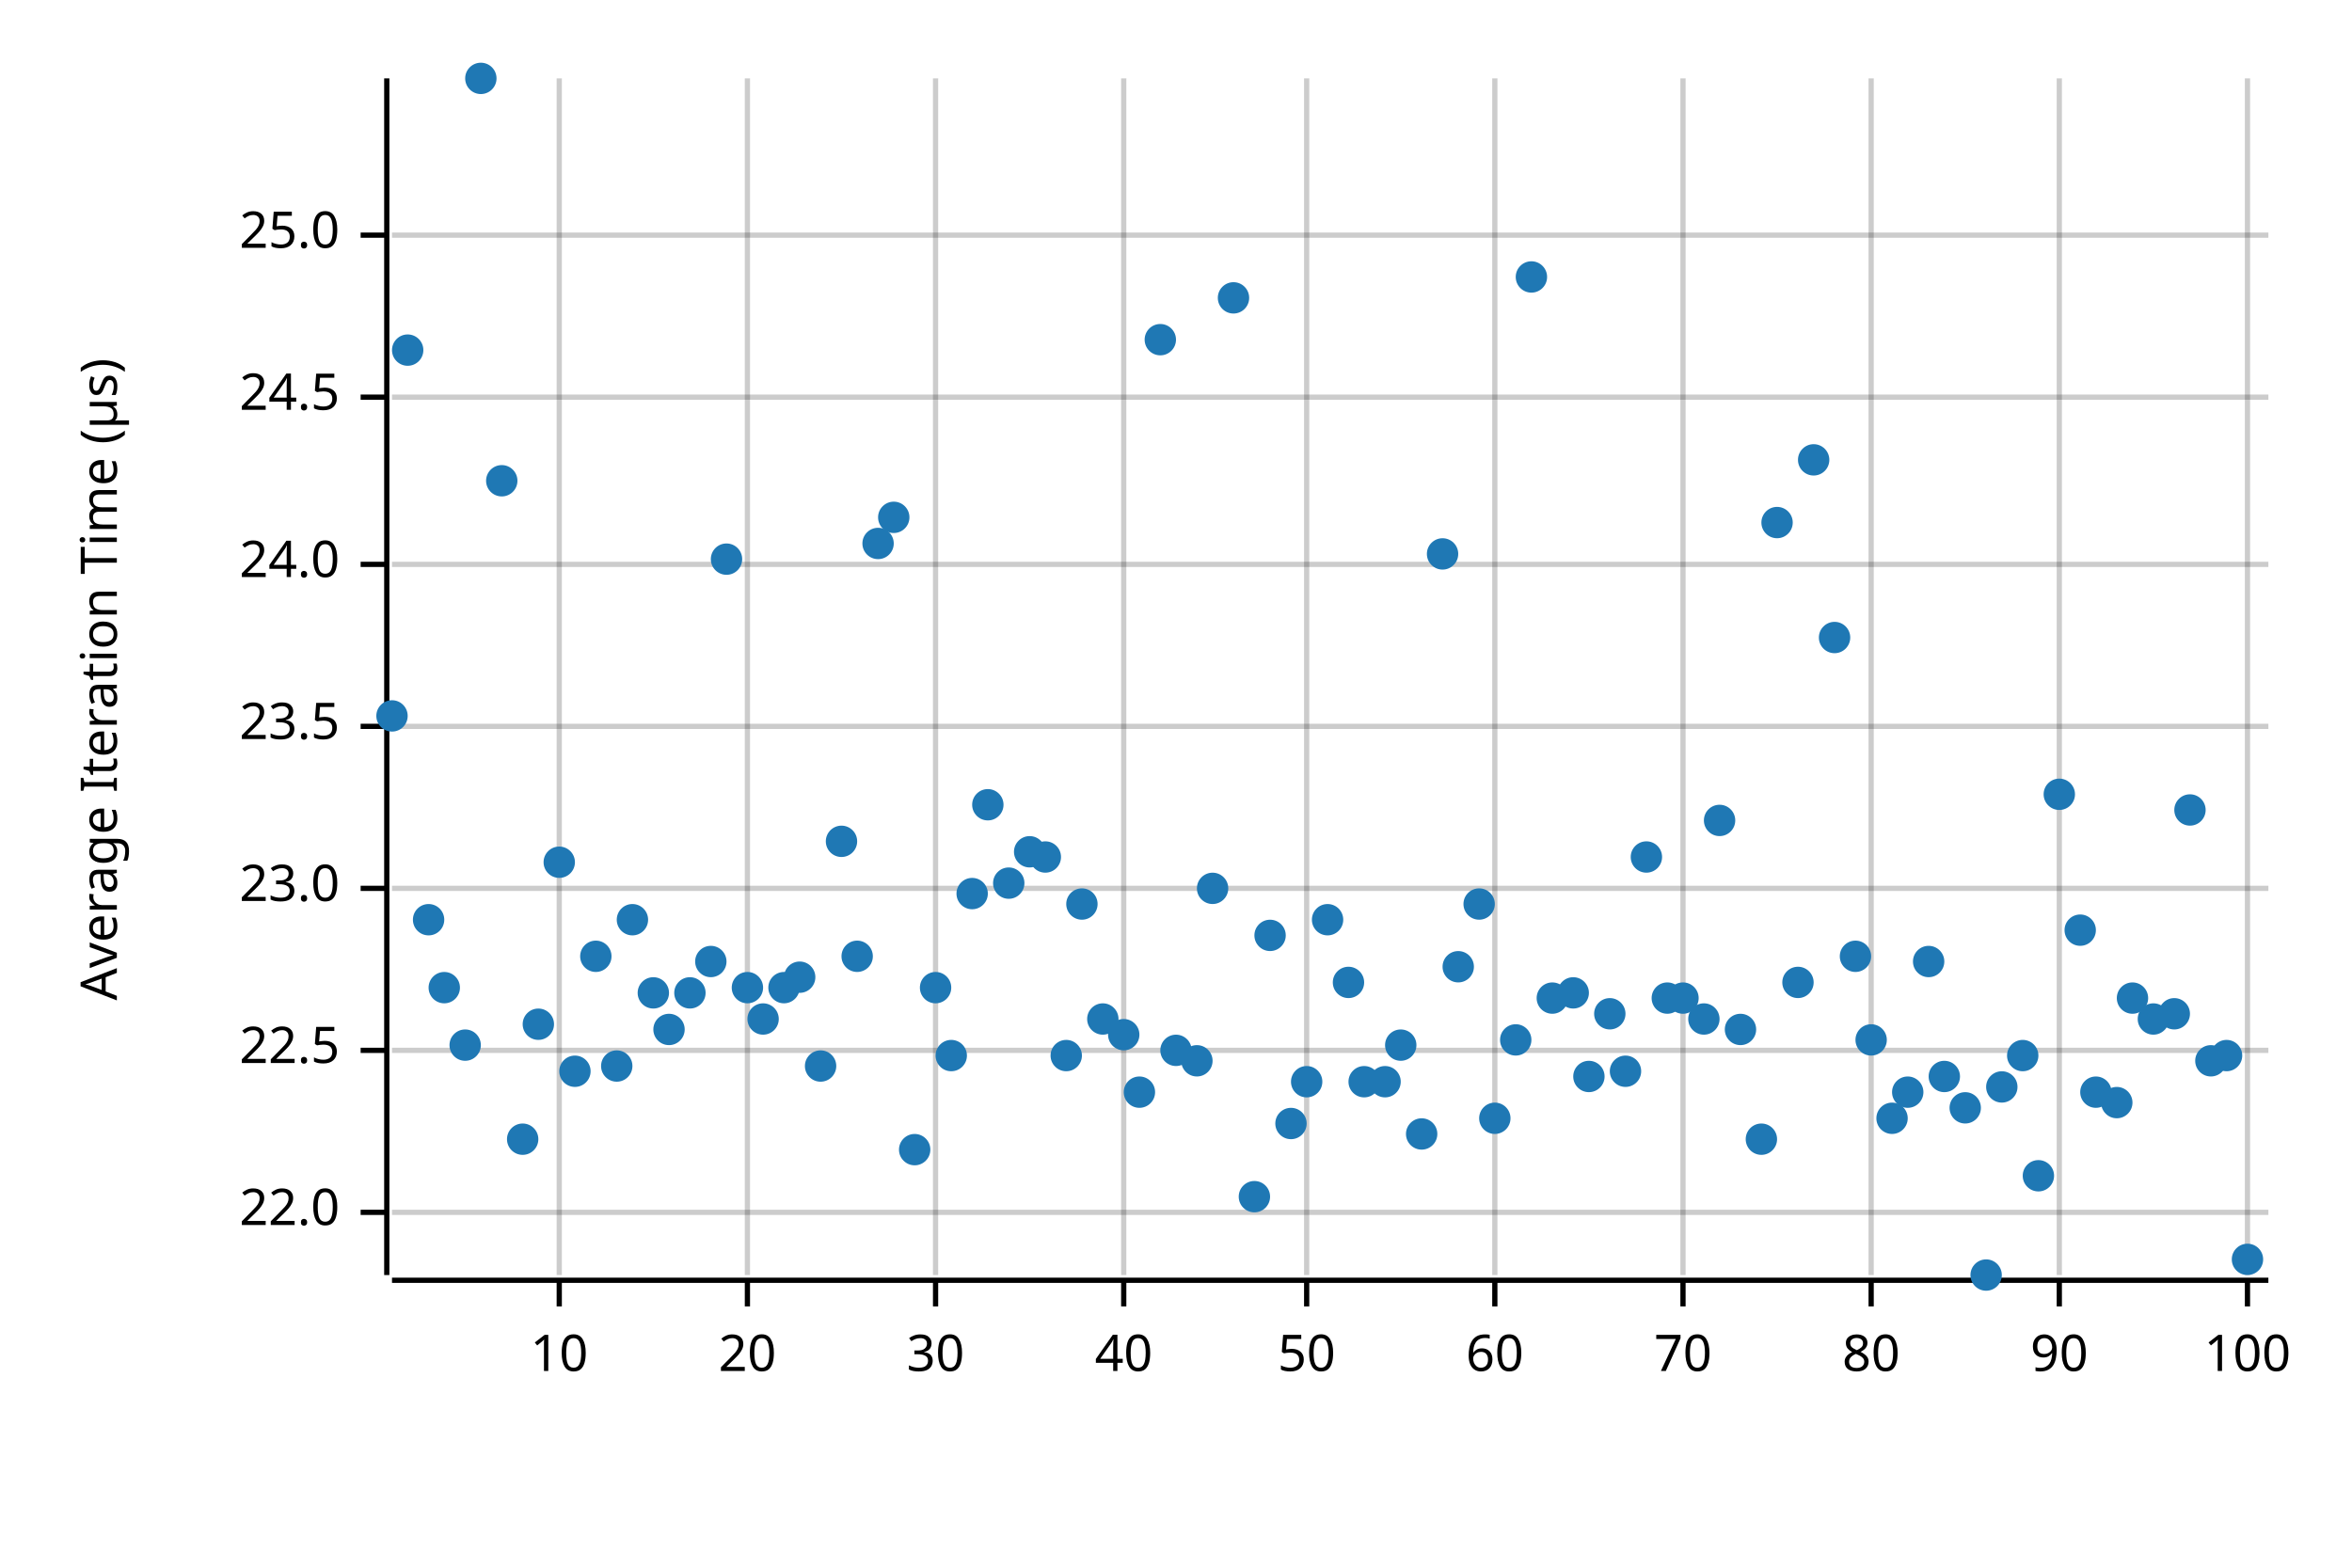
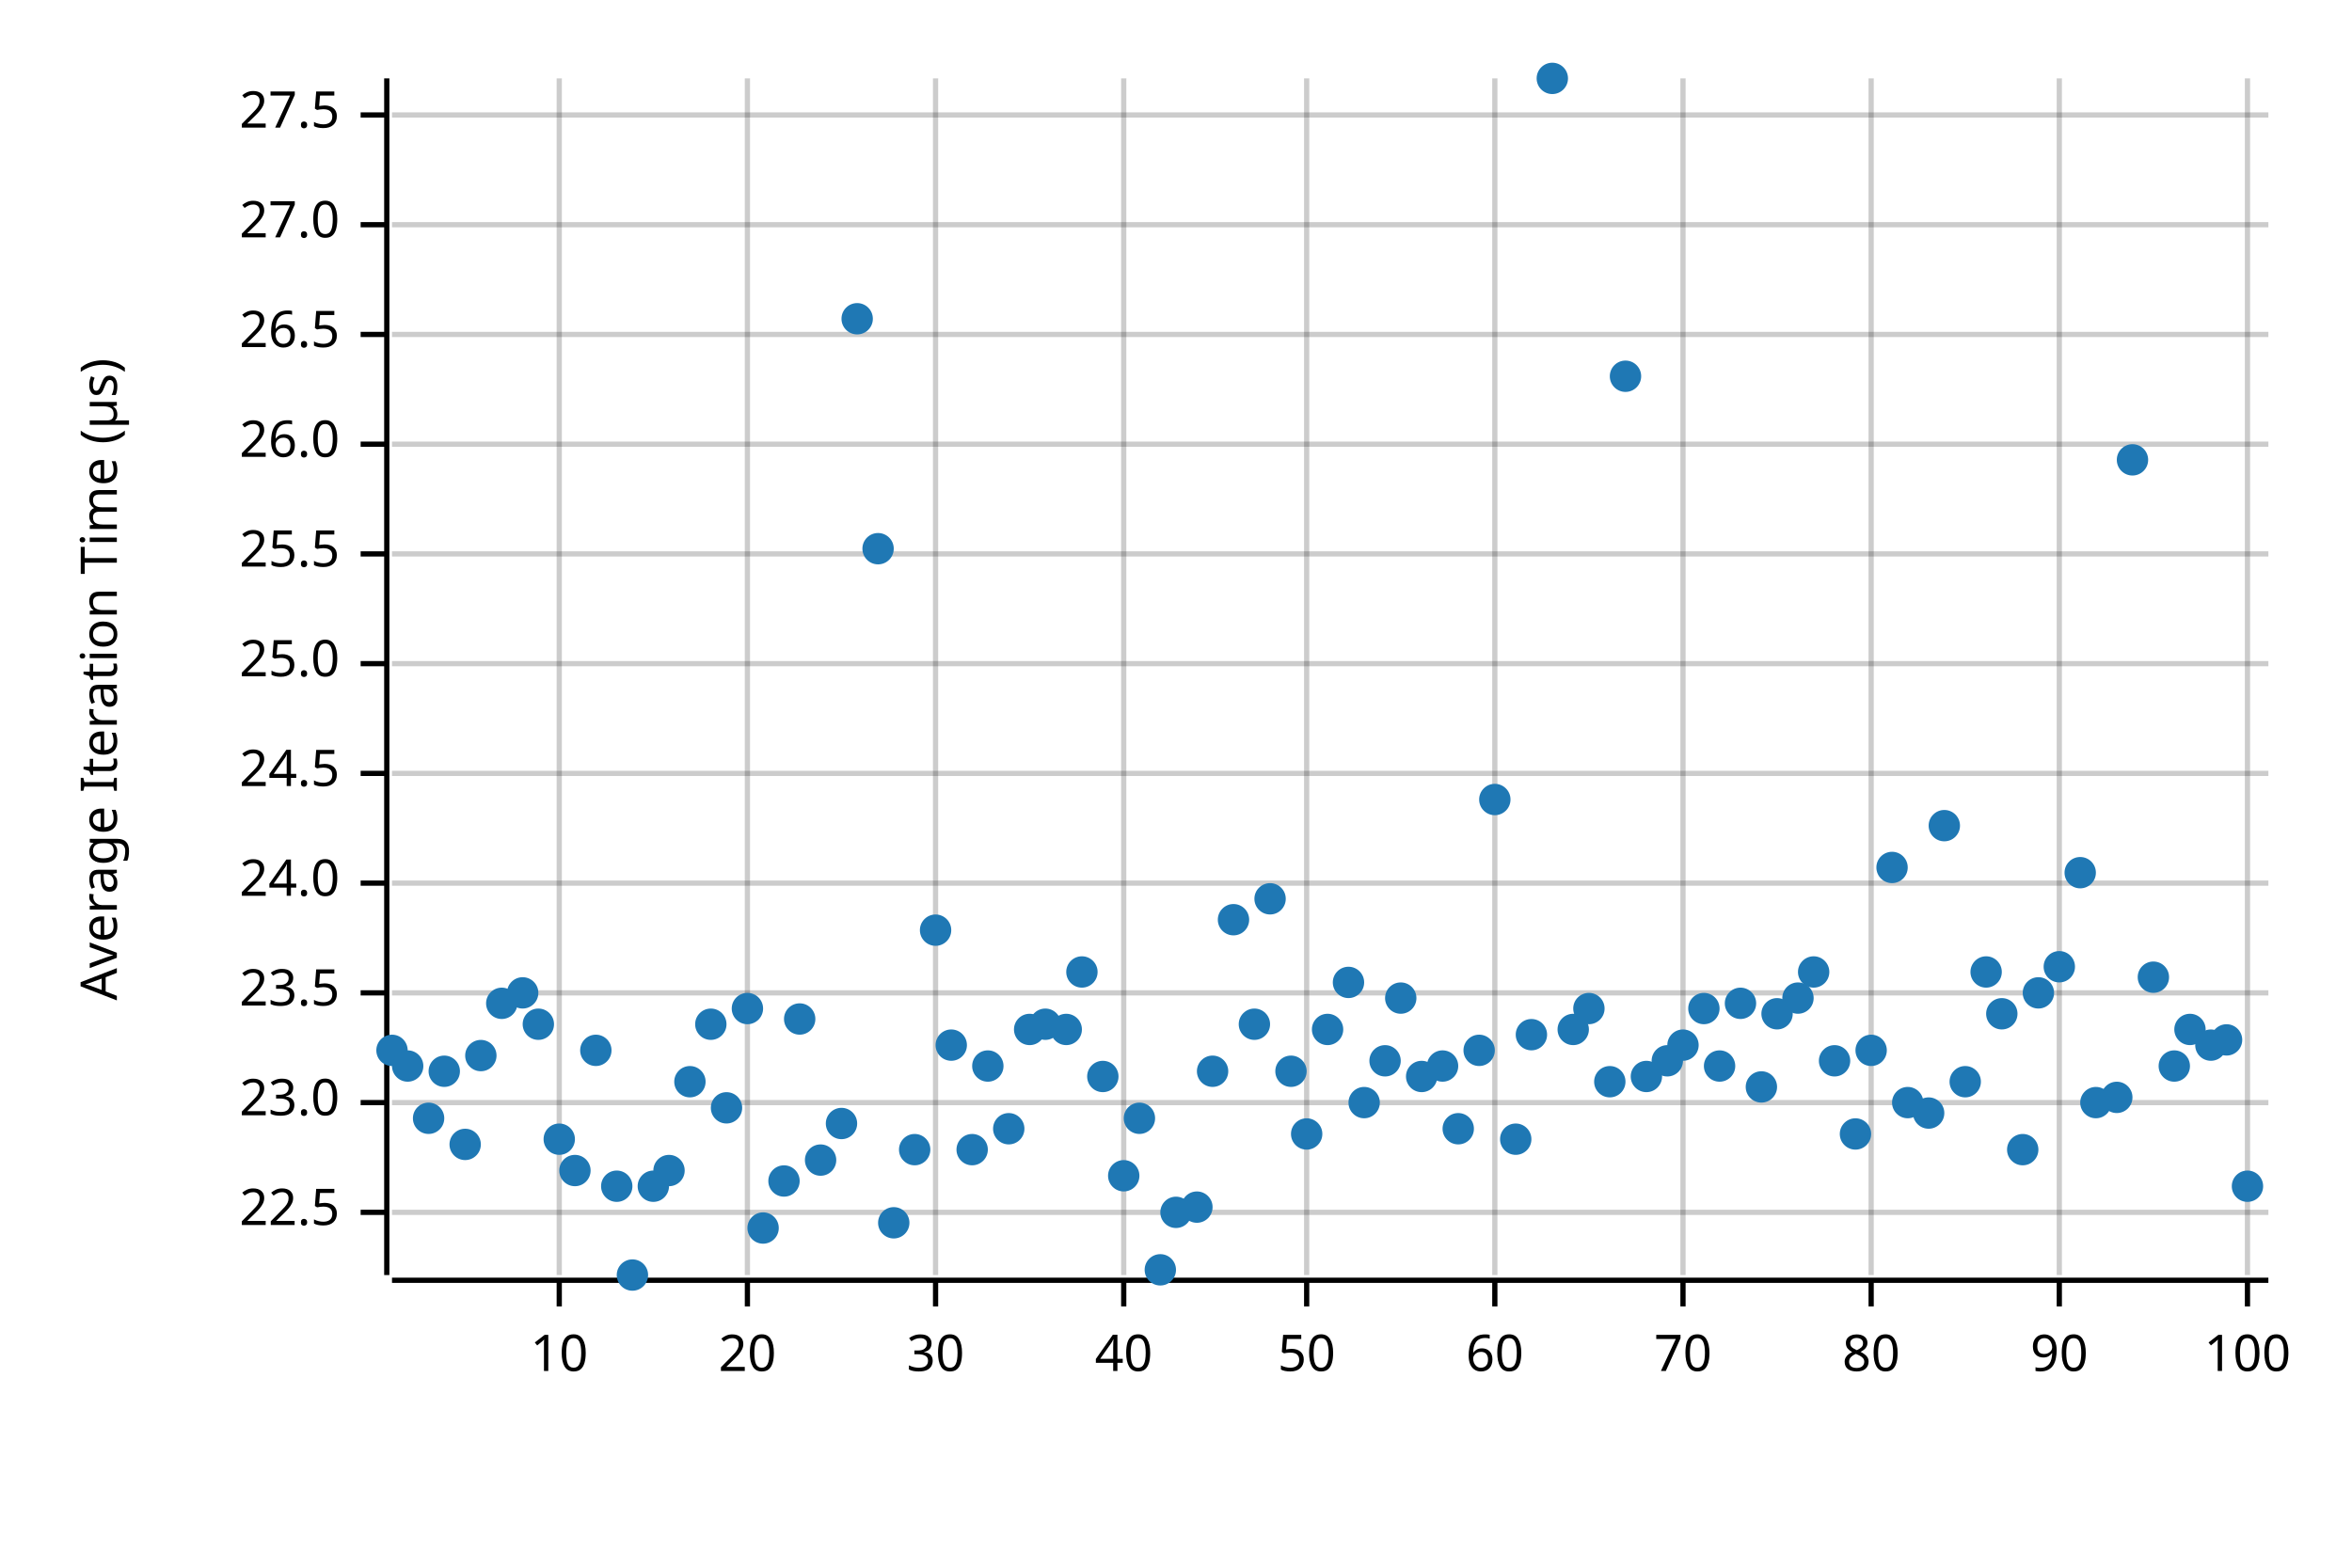
<svg xmlns="http://www.w3.org/2000/svg" width="450" height="300" viewBox="0 0 450 300">
  <text x="15" y="130" dy="0.76em" text-anchor="middle" font-family="sans-serif" font-size="9.677" opacity="1" fill="#000000" transform="rotate(270, 15, 130)">
Average Iteration Time (µs)
</text>
  <line opacity="0.2" stroke="#000000" stroke-width="1" x1="107" y1="244" x2="107" y2="15" />
  <line opacity="0.2" stroke="#000000" stroke-width="1" x1="143" y1="244" x2="143" y2="15" />
  <line opacity="0.2" stroke="#000000" stroke-width="1" x1="179" y1="244" x2="179" y2="15" />
  <line opacity="0.2" stroke="#000000" stroke-width="1" x1="215" y1="244" x2="215" y2="15" />
  <line opacity="0.2" stroke="#000000" stroke-width="1" x1="250" y1="244" x2="250" y2="15" />
  <line opacity="0.2" stroke="#000000" stroke-width="1" x1="286" y1="244" x2="286" y2="15" />
  <line opacity="0.2" stroke="#000000" stroke-width="1" x1="322" y1="244" x2="322" y2="15" />
  <line opacity="0.2" stroke="#000000" stroke-width="1" x1="358" y1="244" x2="358" y2="15" />
  <line opacity="0.2" stroke="#000000" stroke-width="1" x1="394" y1="244" x2="394" y2="15" />
  <line opacity="0.2" stroke="#000000" stroke-width="1" x1="430" y1="244" x2="430" y2="15" />
  <line opacity="0.2" stroke="#000000" stroke-width="1" x1="75" y1="232" x2="434" y2="232" />
-   <line opacity="0.2" stroke="#000000" stroke-width="1" x1="75" y1="201" x2="434" y2="201" />
-   <line opacity="0.2" stroke="#000000" stroke-width="1" x1="75" y1="170" x2="434" y2="170" />
-   <line opacity="0.2" stroke="#000000" stroke-width="1" x1="75" y1="139" x2="434" y2="139" />
-   <line opacity="0.2" stroke="#000000" stroke-width="1" x1="75" y1="108" x2="434" y2="108" />
-   <line opacity="0.2" stroke="#000000" stroke-width="1" x1="75" y1="76" x2="434" y2="76" />
-   <line opacity="0.2" stroke="#000000" stroke-width="1" x1="75" y1="45" x2="434" y2="45" />
+   <line opacity="0.2" stroke="#000000" stroke-width="1" x1="75" y1="211" x2="434" y2="211" />
+   <line opacity="0.2" stroke="#000000" stroke-width="1" x1="75" y1="190" x2="434" y2="190" />
+   <line opacity="0.2" stroke="#000000" stroke-width="1" x1="75" y1="169" x2="434" y2="169" />
+   <line opacity="0.2" stroke="#000000" stroke-width="1" x1="75" y1="148" x2="434" y2="148" />
+   <line opacity="0.2" stroke="#000000" stroke-width="1" x1="75" y1="127" x2="434" y2="127" />
+   <line opacity="0.2" stroke="#000000" stroke-width="1" x1="75" y1="106" x2="434" y2="106" />
+   <line opacity="0.2" stroke="#000000" stroke-width="1" x1="75" y1="85" x2="434" y2="85" />
+   <line opacity="0.2" stroke="#000000" stroke-width="1" x1="75" y1="64" x2="434" y2="64" />
+   <line opacity="0.2" stroke="#000000" stroke-width="1" x1="75" y1="43" x2="434" y2="43" />
+   <line opacity="0.2" stroke="#000000" stroke-width="1" x1="75" y1="22" x2="434" y2="22" />
  <polyline fill="none" opacity="1" stroke="#000000" stroke-width="1" points="74,15 74,244 " />
  <text x="65" y="232" dy="0.5ex" text-anchor="end" font-family="sans-serif" font-size="9.677" opacity="1" fill="#000000">
- 22.0
+ 22.5
</text>
  <polyline fill="none" opacity="1" stroke="#000000" stroke-width="1" points="69,232 74,232 " />
-   <text x="65" y="201" dy="0.5ex" text-anchor="end" font-family="sans-serif" font-size="9.677" opacity="1" fill="#000000">
- 22.5
- </text>
-   <polyline fill="none" opacity="1" stroke="#000000" stroke-width="1" points="69,201 74,201 " />
-   <text x="65" y="170" dy="0.5ex" text-anchor="end" font-family="sans-serif" font-size="9.677" opacity="1" fill="#000000">
+   <text x="65" y="211" dy="0.5ex" text-anchor="end" font-family="sans-serif" font-size="9.677" opacity="1" fill="#000000">
23.0
</text>
-   <polyline fill="none" opacity="1" stroke="#000000" stroke-width="1" points="69,170 74,170 " />
-   <text x="65" y="139" dy="0.5ex" text-anchor="end" font-family="sans-serif" font-size="9.677" opacity="1" fill="#000000">
+   <polyline fill="none" opacity="1" stroke="#000000" stroke-width="1" points="69,211 74,211 " />
+   <text x="65" y="190" dy="0.5ex" text-anchor="end" font-family="sans-serif" font-size="9.677" opacity="1" fill="#000000">
23.5
</text>
-   <polyline fill="none" opacity="1" stroke="#000000" stroke-width="1" points="69,139 74,139 " />
-   <text x="65" y="108" dy="0.5ex" text-anchor="end" font-family="sans-serif" font-size="9.677" opacity="1" fill="#000000">
+   <polyline fill="none" opacity="1" stroke="#000000" stroke-width="1" points="69,190 74,190 " />
+   <text x="65" y="169" dy="0.5ex" text-anchor="end" font-family="sans-serif" font-size="9.677" opacity="1" fill="#000000">
24.0
</text>
-   <polyline fill="none" opacity="1" stroke="#000000" stroke-width="1" points="69,108 74,108 " />
-   <text x="65" y="76" dy="0.5ex" text-anchor="end" font-family="sans-serif" font-size="9.677" opacity="1" fill="#000000">
+   <polyline fill="none" opacity="1" stroke="#000000" stroke-width="1" points="69,169 74,169 " />
+   <text x="65" y="148" dy="0.5ex" text-anchor="end" font-family="sans-serif" font-size="9.677" opacity="1" fill="#000000">
24.5
</text>
-   <polyline fill="none" opacity="1" stroke="#000000" stroke-width="1" points="69,76 74,76 " />
-   <text x="65" y="45" dy="0.5ex" text-anchor="end" font-family="sans-serif" font-size="9.677" opacity="1" fill="#000000">
+   <polyline fill="none" opacity="1" stroke="#000000" stroke-width="1" points="69,148 74,148 " />
+   <text x="65" y="127" dy="0.5ex" text-anchor="end" font-family="sans-serif" font-size="9.677" opacity="1" fill="#000000">
25.0
</text>
-   <polyline fill="none" opacity="1" stroke="#000000" stroke-width="1" points="69,45 74,45 " />
+   <polyline fill="none" opacity="1" stroke="#000000" stroke-width="1" points="69,127 74,127 " />
+   <text x="65" y="106" dy="0.5ex" text-anchor="end" font-family="sans-serif" font-size="9.677" opacity="1" fill="#000000">
+ 25.5
+ </text>
+   <polyline fill="none" opacity="1" stroke="#000000" stroke-width="1" points="69,106 74,106 " />
+   <text x="65" y="85" dy="0.5ex" text-anchor="end" font-family="sans-serif" font-size="9.677" opacity="1" fill="#000000">
+ 26.0
+ </text>
+   <polyline fill="none" opacity="1" stroke="#000000" stroke-width="1" points="69,85 74,85 " />
+   <text x="65" y="64" dy="0.5ex" text-anchor="end" font-family="sans-serif" font-size="9.677" opacity="1" fill="#000000">
+ 26.5
+ </text>
+   <polyline fill="none" opacity="1" stroke="#000000" stroke-width="1" points="69,64 74,64 " />
+   <text x="65" y="43" dy="0.5ex" text-anchor="end" font-family="sans-serif" font-size="9.677" opacity="1" fill="#000000">
+ 27.0
+ </text>
+   <polyline fill="none" opacity="1" stroke="#000000" stroke-width="1" points="69,43 74,43 " />
+   <text x="65" y="22" dy="0.5ex" text-anchor="end" font-family="sans-serif" font-size="9.677" opacity="1" fill="#000000">
+ 27.5
+ </text>
+   <polyline fill="none" opacity="1" stroke="#000000" stroke-width="1" points="69,22 74,22 " />
  <polyline fill="none" opacity="1" stroke="#000000" stroke-width="1" points="75,245 434,245 " />
  <text x="107" y="255" dy="0.76em" text-anchor="middle" font-family="sans-serif" font-size="9.677" opacity="1" fill="#000000">
10
</text>
  <polyline fill="none" opacity="1" stroke="#000000" stroke-width="1" points="107,245 107,250 " />
  <text x="143" y="255" dy="0.76em" text-anchor="middle" font-family="sans-serif" font-size="9.677" opacity="1" fill="#000000">
20
</text>
  <polyline fill="none" opacity="1" stroke="#000000" stroke-width="1" points="143,245 143,250 " />
  <text x="179" y="255" dy="0.76em" text-anchor="middle" font-family="sans-serif" font-size="9.677" opacity="1" fill="#000000">
30
</text>
  <polyline fill="none" opacity="1" stroke="#000000" stroke-width="1" points="179,245 179,250 " />
  <text x="215" y="255" dy="0.76em" text-anchor="middle" font-family="sans-serif" font-size="9.677" opacity="1" fill="#000000">
40
</text>
  <polyline fill="none" opacity="1" stroke="#000000" stroke-width="1" points="215,245 215,250 " />
  <text x="250" y="255" dy="0.76em" text-anchor="middle" font-family="sans-serif" font-size="9.677" opacity="1" fill="#000000">
50
</text>
  <polyline fill="none" opacity="1" stroke="#000000" stroke-width="1" points="250,245 250,250 " />
  <text x="286" y="255" dy="0.76em" text-anchor="middle" font-family="sans-serif" font-size="9.677" opacity="1" fill="#000000">
60
</text>
  <polyline fill="none" opacity="1" stroke="#000000" stroke-width="1" points="286,245 286,250 " />
  <text x="322" y="255" dy="0.76em" text-anchor="middle" font-family="sans-serif" font-size="9.677" opacity="1" fill="#000000">
70
</text>
  <polyline fill="none" opacity="1" stroke="#000000" stroke-width="1" points="322,245 322,250 " />
  <text x="358" y="255" dy="0.76em" text-anchor="middle" font-family="sans-serif" font-size="9.677" opacity="1" fill="#000000">
80
</text>
  <polyline fill="none" opacity="1" stroke="#000000" stroke-width="1" points="358,245 358,250 " />
  <text x="394" y="255" dy="0.76em" text-anchor="middle" font-family="sans-serif" font-size="9.677" opacity="1" fill="#000000">
90
</text>
  <polyline fill="none" opacity="1" stroke="#000000" stroke-width="1" points="394,245 394,250 " />
  <text x="430" y="255" dy="0.76em" text-anchor="middle" font-family="sans-serif" font-size="9.677" opacity="1" fill="#000000">
100
</text>
  <polyline fill="none" opacity="1" stroke="#000000" stroke-width="1" points="430,245 430,250 " />
-   <circle cx="75" cy="137" r="3" opacity="1" fill="#1F78B4" stroke="none" stroke-width="1" />
-   <circle cx="78" cy="67" r="3" opacity="1" fill="#1F78B4" stroke="none" stroke-width="1" />
-   <circle cx="82" cy="176" r="3" opacity="1" fill="#1F78B4" stroke="none" stroke-width="1" />
-   <circle cx="85" cy="189" r="3" opacity="1" fill="#1F78B4" stroke="none" stroke-width="1" />
-   <circle cx="89" cy="200" r="3" opacity="1" fill="#1F78B4" stroke="none" stroke-width="1" />
-   <circle cx="92" cy="15" r="3" opacity="1" fill="#1F78B4" stroke="none" stroke-width="1" />
-   <circle cx="96" cy="92" r="3" opacity="1" fill="#1F78B4" stroke="none" stroke-width="1" />
-   <circle cx="100" cy="218" r="3" opacity="1" fill="#1F78B4" stroke="none" stroke-width="1" />
+   <circle cx="75" cy="201" r="3" opacity="1" fill="#1F78B4" stroke="none" stroke-width="1" />
+   <circle cx="78" cy="204" r="3" opacity="1" fill="#1F78B4" stroke="none" stroke-width="1" />
+   <circle cx="82" cy="214" r="3" opacity="1" fill="#1F78B4" stroke="none" stroke-width="1" />
+   <circle cx="85" cy="205" r="3" opacity="1" fill="#1F78B4" stroke="none" stroke-width="1" />
+   <circle cx="89" cy="219" r="3" opacity="1" fill="#1F78B4" stroke="none" stroke-width="1" />
+   <circle cx="92" cy="202" r="3" opacity="1" fill="#1F78B4" stroke="none" stroke-width="1" />
+   <circle cx="96" cy="192" r="3" opacity="1" fill="#1F78B4" stroke="none" stroke-width="1" />
+   <circle cx="100" cy="190" r="3" opacity="1" fill="#1F78B4" stroke="none" stroke-width="1" />
  <circle cx="103" cy="196" r="3" opacity="1" fill="#1F78B4" stroke="none" stroke-width="1" />
-   <circle cx="107" cy="165" r="3" opacity="1" fill="#1F78B4" stroke="none" stroke-width="1" />
-   <circle cx="110" cy="205" r="3" opacity="1" fill="#1F78B4" stroke="none" stroke-width="1" />
-   <circle cx="114" cy="183" r="3" opacity="1" fill="#1F78B4" stroke="none" stroke-width="1" />
-   <circle cx="118" cy="204" r="3" opacity="1" fill="#1F78B4" stroke="none" stroke-width="1" />
-   <circle cx="121" cy="176" r="3" opacity="1" fill="#1F78B4" stroke="none" stroke-width="1" />
-   <circle cx="125" cy="190" r="3" opacity="1" fill="#1F78B4" stroke="none" stroke-width="1" />
-   <circle cx="128" cy="197" r="3" opacity="1" fill="#1F78B4" stroke="none" stroke-width="1" />
-   <circle cx="132" cy="190" r="3" opacity="1" fill="#1F78B4" stroke="none" stroke-width="1" />
-   <circle cx="136" cy="184" r="3" opacity="1" fill="#1F78B4" stroke="none" stroke-width="1" />
-   <circle cx="139" cy="107" r="3" opacity="1" fill="#1F78B4" stroke="none" stroke-width="1" />
-   <circle cx="143" cy="189" r="3" opacity="1" fill="#1F78B4" stroke="none" stroke-width="1" />
-   <circle cx="146" cy="195" r="3" opacity="1" fill="#1F78B4" stroke="none" stroke-width="1" />
-   <circle cx="150" cy="189" r="3" opacity="1" fill="#1F78B4" stroke="none" stroke-width="1" />
-   <circle cx="153" cy="187" r="3" opacity="1" fill="#1F78B4" stroke="none" stroke-width="1" />
-   <circle cx="157" cy="204" r="3" opacity="1" fill="#1F78B4" stroke="none" stroke-width="1" />
-   <circle cx="161" cy="161" r="3" opacity="1" fill="#1F78B4" stroke="none" stroke-width="1" />
-   <circle cx="164" cy="183" r="3" opacity="1" fill="#1F78B4" stroke="none" stroke-width="1" />
-   <circle cx="168" cy="104" r="3" opacity="1" fill="#1F78B4" stroke="none" stroke-width="1" />
-   <circle cx="171" cy="99" r="3" opacity="1" fill="#1F78B4" stroke="none" stroke-width="1" />
+   <circle cx="107" cy="218" r="3" opacity="1" fill="#1F78B4" stroke="none" stroke-width="1" />
+   <circle cx="110" cy="224" r="3" opacity="1" fill="#1F78B4" stroke="none" stroke-width="1" />
+   <circle cx="114" cy="201" r="3" opacity="1" fill="#1F78B4" stroke="none" stroke-width="1" />
+   <circle cx="118" cy="227" r="3" opacity="1" fill="#1F78B4" stroke="none" stroke-width="1" />
+   <circle cx="121" cy="244" r="3" opacity="1" fill="#1F78B4" stroke="none" stroke-width="1" />
+   <circle cx="125" cy="227" r="3" opacity="1" fill="#1F78B4" stroke="none" stroke-width="1" />
+   <circle cx="128" cy="224" r="3" opacity="1" fill="#1F78B4" stroke="none" stroke-width="1" />
+   <circle cx="132" cy="207" r="3" opacity="1" fill="#1F78B4" stroke="none" stroke-width="1" />
+   <circle cx="136" cy="196" r="3" opacity="1" fill="#1F78B4" stroke="none" stroke-width="1" />
+   <circle cx="139" cy="212" r="3" opacity="1" fill="#1F78B4" stroke="none" stroke-width="1" />
+   <circle cx="143" cy="193" r="3" opacity="1" fill="#1F78B4" stroke="none" stroke-width="1" />
+   <circle cx="146" cy="235" r="3" opacity="1" fill="#1F78B4" stroke="none" stroke-width="1" />
+   <circle cx="150" cy="226" r="3" opacity="1" fill="#1F78B4" stroke="none" stroke-width="1" />
+   <circle cx="153" cy="195" r="3" opacity="1" fill="#1F78B4" stroke="none" stroke-width="1" />
+   <circle cx="157" cy="222" r="3" opacity="1" fill="#1F78B4" stroke="none" stroke-width="1" />
+   <circle cx="161" cy="215" r="3" opacity="1" fill="#1F78B4" stroke="none" stroke-width="1" />
+   <circle cx="164" cy="61" r="3" opacity="1" fill="#1F78B4" stroke="none" stroke-width="1" />
+   <circle cx="168" cy="105" r="3" opacity="1" fill="#1F78B4" stroke="none" stroke-width="1" />
+   <circle cx="171" cy="234" r="3" opacity="1" fill="#1F78B4" stroke="none" stroke-width="1" />
  <circle cx="175" cy="220" r="3" opacity="1" fill="#1F78B4" stroke="none" stroke-width="1" />
-   <circle cx="179" cy="189" r="3" opacity="1" fill="#1F78B4" stroke="none" stroke-width="1" />
-   <circle cx="182" cy="202" r="3" opacity="1" fill="#1F78B4" stroke="none" stroke-width="1" />
-   <circle cx="186" cy="171" r="3" opacity="1" fill="#1F78B4" stroke="none" stroke-width="1" />
-   <circle cx="189" cy="154" r="3" opacity="1" fill="#1F78B4" stroke="none" stroke-width="1" />
-   <circle cx="193" cy="169" r="3" opacity="1" fill="#1F78B4" stroke="none" stroke-width="1" />
-   <circle cx="197" cy="163" r="3" opacity="1" fill="#1F78B4" stroke="none" stroke-width="1" />
-   <circle cx="200" cy="164" r="3" opacity="1" fill="#1F78B4" stroke="none" stroke-width="1" />
-   <circle cx="204" cy="202" r="3" opacity="1" fill="#1F78B4" stroke="none" stroke-width="1" />
-   <circle cx="207" cy="173" r="3" opacity="1" fill="#1F78B4" stroke="none" stroke-width="1" />
-   <circle cx="211" cy="195" r="3" opacity="1" fill="#1F78B4" stroke="none" stroke-width="1" />
-   <circle cx="215" cy="198" r="3" opacity="1" fill="#1F78B4" stroke="none" stroke-width="1" />
-   <circle cx="218" cy="209" r="3" opacity="1" fill="#1F78B4" stroke="none" stroke-width="1" />
-   <circle cx="222" cy="65" r="3" opacity="1" fill="#1F78B4" stroke="none" stroke-width="1" />
-   <circle cx="225" cy="201" r="3" opacity="1" fill="#1F78B4" stroke="none" stroke-width="1" />
-   <circle cx="229" cy="203" r="3" opacity="1" fill="#1F78B4" stroke="none" stroke-width="1" />
-   <circle cx="232" cy="170" r="3" opacity="1" fill="#1F78B4" stroke="none" stroke-width="1" />
-   <circle cx="236" cy="57" r="3" opacity="1" fill="#1F78B4" stroke="none" stroke-width="1" />
-   <circle cx="240" cy="229" r="3" opacity="1" fill="#1F78B4" stroke="none" stroke-width="1" />
-   <circle cx="243" cy="179" r="3" opacity="1" fill="#1F78B4" stroke="none" stroke-width="1" />
-   <circle cx="247" cy="215" r="3" opacity="1" fill="#1F78B4" stroke="none" stroke-width="1" />
-   <circle cx="250" cy="207" r="3" opacity="1" fill="#1F78B4" stroke="none" stroke-width="1" />
-   <circle cx="254" cy="176" r="3" opacity="1" fill="#1F78B4" stroke="none" stroke-width="1" />
+   <circle cx="179" cy="178" r="3" opacity="1" fill="#1F78B4" stroke="none" stroke-width="1" />
+   <circle cx="182" cy="200" r="3" opacity="1" fill="#1F78B4" stroke="none" stroke-width="1" />
+   <circle cx="186" cy="220" r="3" opacity="1" fill="#1F78B4" stroke="none" stroke-width="1" />
+   <circle cx="189" cy="204" r="3" opacity="1" fill="#1F78B4" stroke="none" stroke-width="1" />
+   <circle cx="193" cy="216" r="3" opacity="1" fill="#1F78B4" stroke="none" stroke-width="1" />
+   <circle cx="197" cy="197" r="3" opacity="1" fill="#1F78B4" stroke="none" stroke-width="1" />
+   <circle cx="200" cy="196" r="3" opacity="1" fill="#1F78B4" stroke="none" stroke-width="1" />
+   <circle cx="204" cy="197" r="3" opacity="1" fill="#1F78B4" stroke="none" stroke-width="1" />
+   <circle cx="207" cy="186" r="3" opacity="1" fill="#1F78B4" stroke="none" stroke-width="1" />
+   <circle cx="211" cy="206" r="3" opacity="1" fill="#1F78B4" stroke="none" stroke-width="1" />
+   <circle cx="215" cy="225" r="3" opacity="1" fill="#1F78B4" stroke="none" stroke-width="1" />
+   <circle cx="218" cy="214" r="3" opacity="1" fill="#1F78B4" stroke="none" stroke-width="1" />
+   <circle cx="222" cy="243" r="3" opacity="1" fill="#1F78B4" stroke="none" stroke-width="1" />
+   <circle cx="225" cy="232" r="3" opacity="1" fill="#1F78B4" stroke="none" stroke-width="1" />
+   <circle cx="229" cy="231" r="3" opacity="1" fill="#1F78B4" stroke="none" stroke-width="1" />
+   <circle cx="232" cy="205" r="3" opacity="1" fill="#1F78B4" stroke="none" stroke-width="1" />
+   <circle cx="236" cy="176" r="3" opacity="1" fill="#1F78B4" stroke="none" stroke-width="1" />
+   <circle cx="240" cy="196" r="3" opacity="1" fill="#1F78B4" stroke="none" stroke-width="1" />
+   <circle cx="243" cy="172" r="3" opacity="1" fill="#1F78B4" stroke="none" stroke-width="1" />
+   <circle cx="247" cy="205" r="3" opacity="1" fill="#1F78B4" stroke="none" stroke-width="1" />
+   <circle cx="250" cy="217" r="3" opacity="1" fill="#1F78B4" stroke="none" stroke-width="1" />
+   <circle cx="254" cy="197" r="3" opacity="1" fill="#1F78B4" stroke="none" stroke-width="1" />
  <circle cx="258" cy="188" r="3" opacity="1" fill="#1F78B4" stroke="none" stroke-width="1" />
-   <circle cx="261" cy="207" r="3" opacity="1" fill="#1F78B4" stroke="none" stroke-width="1" />
-   <circle cx="265" cy="207" r="3" opacity="1" fill="#1F78B4" stroke="none" stroke-width="1" />
-   <circle cx="268" cy="200" r="3" opacity="1" fill="#1F78B4" stroke="none" stroke-width="1" />
-   <circle cx="272" cy="217" r="3" opacity="1" fill="#1F78B4" stroke="none" stroke-width="1" />
-   <circle cx="276" cy="106" r="3" opacity="1" fill="#1F78B4" stroke="none" stroke-width="1" />
-   <circle cx="279" cy="185" r="3" opacity="1" fill="#1F78B4" stroke="none" stroke-width="1" />
-   <circle cx="283" cy="173" r="3" opacity="1" fill="#1F78B4" stroke="none" stroke-width="1" />
-   <circle cx="286" cy="214" r="3" opacity="1" fill="#1F78B4" stroke="none" stroke-width="1" />
-   <circle cx="290" cy="199" r="3" opacity="1" fill="#1F78B4" stroke="none" stroke-width="1" />
-   <circle cx="293" cy="53" r="3" opacity="1" fill="#1F78B4" stroke="none" stroke-width="1" />
-   <circle cx="297" cy="191" r="3" opacity="1" fill="#1F78B4" stroke="none" stroke-width="1" />
-   <circle cx="301" cy="190" r="3" opacity="1" fill="#1F78B4" stroke="none" stroke-width="1" />
-   <circle cx="304" cy="206" r="3" opacity="1" fill="#1F78B4" stroke="none" stroke-width="1" />
-   <circle cx="308" cy="194" r="3" opacity="1" fill="#1F78B4" stroke="none" stroke-width="1" />
-   <circle cx="311" cy="205" r="3" opacity="1" fill="#1F78B4" stroke="none" stroke-width="1" />
-   <circle cx="315" cy="164" r="3" opacity="1" fill="#1F78B4" stroke="none" stroke-width="1" />
-   <circle cx="319" cy="191" r="3" opacity="1" fill="#1F78B4" stroke="none" stroke-width="1" />
-   <circle cx="322" cy="191" r="3" opacity="1" fill="#1F78B4" stroke="none" stroke-width="1" />
-   <circle cx="326" cy="195" r="3" opacity="1" fill="#1F78B4" stroke="none" stroke-width="1" />
-   <circle cx="329" cy="157" r="3" opacity="1" fill="#1F78B4" stroke="none" stroke-width="1" />
-   <circle cx="333" cy="197" r="3" opacity="1" fill="#1F78B4" stroke="none" stroke-width="1" />
-   <circle cx="337" cy="218" r="3" opacity="1" fill="#1F78B4" stroke="none" stroke-width="1" />
-   <circle cx="340" cy="100" r="3" opacity="1" fill="#1F78B4" stroke="none" stroke-width="1" />
-   <circle cx="344" cy="188" r="3" opacity="1" fill="#1F78B4" stroke="none" stroke-width="1" />
-   <circle cx="347" cy="88" r="3" opacity="1" fill="#1F78B4" stroke="none" stroke-width="1" />
-   <circle cx="351" cy="122" r="3" opacity="1" fill="#1F78B4" stroke="none" stroke-width="1" />
-   <circle cx="355" cy="183" r="3" opacity="1" fill="#1F78B4" stroke="none" stroke-width="1" />
-   <circle cx="358" cy="199" r="3" opacity="1" fill="#1F78B4" stroke="none" stroke-width="1" />
-   <circle cx="362" cy="214" r="3" opacity="1" fill="#1F78B4" stroke="none" stroke-width="1" />
-   <circle cx="365" cy="209" r="3" opacity="1" fill="#1F78B4" stroke="none" stroke-width="1" />
-   <circle cx="369" cy="184" r="3" opacity="1" fill="#1F78B4" stroke="none" stroke-width="1" />
-   <circle cx="372" cy="206" r="3" opacity="1" fill="#1F78B4" stroke="none" stroke-width="1" />
-   <circle cx="376" cy="212" r="3" opacity="1" fill="#1F78B4" stroke="none" stroke-width="1" />
-   <circle cx="380" cy="244" r="3" opacity="1" fill="#1F78B4" stroke="none" stroke-width="1" />
-   <circle cx="383" cy="208" r="3" opacity="1" fill="#1F78B4" stroke="none" stroke-width="1" />
-   <circle cx="387" cy="202" r="3" opacity="1" fill="#1F78B4" stroke="none" stroke-width="1" />
-   <circle cx="390" cy="225" r="3" opacity="1" fill="#1F78B4" stroke="none" stroke-width="1" />
-   <circle cx="394" cy="152" r="3" opacity="1" fill="#1F78B4" stroke="none" stroke-width="1" />
-   <circle cx="398" cy="178" r="3" opacity="1" fill="#1F78B4" stroke="none" stroke-width="1" />
-   <circle cx="401" cy="209" r="3" opacity="1" fill="#1F78B4" stroke="none" stroke-width="1" />
-   <circle cx="405" cy="211" r="3" opacity="1" fill="#1F78B4" stroke="none" stroke-width="1" />
-   <circle cx="408" cy="191" r="3" opacity="1" fill="#1F78B4" stroke="none" stroke-width="1" />
-   <circle cx="412" cy="195" r="3" opacity="1" fill="#1F78B4" stroke="none" stroke-width="1" />
-   <circle cx="416" cy="194" r="3" opacity="1" fill="#1F78B4" stroke="none" stroke-width="1" />
-   <circle cx="419" cy="155" r="3" opacity="1" fill="#1F78B4" stroke="none" stroke-width="1" />
-   <circle cx="423" cy="203" r="3" opacity="1" fill="#1F78B4" stroke="none" stroke-width="1" />
-   <circle cx="426" cy="202" r="3" opacity="1" fill="#1F78B4" stroke="none" stroke-width="1" />
-   <circle cx="430" cy="241" r="3" opacity="1" fill="#1F78B4" stroke="none" stroke-width="1" />
+   <circle cx="261" cy="211" r="3" opacity="1" fill="#1F78B4" stroke="none" stroke-width="1" />
+   <circle cx="265" cy="203" r="3" opacity="1" fill="#1F78B4" stroke="none" stroke-width="1" />
+   <circle cx="268" cy="191" r="3" opacity="1" fill="#1F78B4" stroke="none" stroke-width="1" />
+   <circle cx="272" cy="206" r="3" opacity="1" fill="#1F78B4" stroke="none" stroke-width="1" />
+   <circle cx="276" cy="204" r="3" opacity="1" fill="#1F78B4" stroke="none" stroke-width="1" />
+   <circle cx="279" cy="216" r="3" opacity="1" fill="#1F78B4" stroke="none" stroke-width="1" />
+   <circle cx="283" cy="201" r="3" opacity="1" fill="#1F78B4" stroke="none" stroke-width="1" />
+   <circle cx="286" cy="153" r="3" opacity="1" fill="#1F78B4" stroke="none" stroke-width="1" />
+   <circle cx="290" cy="218" r="3" opacity="1" fill="#1F78B4" stroke="none" stroke-width="1" />
+   <circle cx="293" cy="198" r="3" opacity="1" fill="#1F78B4" stroke="none" stroke-width="1" />
+   <circle cx="297" cy="15" r="3" opacity="1" fill="#1F78B4" stroke="none" stroke-width="1" />
+   <circle cx="301" cy="197" r="3" opacity="1" fill="#1F78B4" stroke="none" stroke-width="1" />
+   <circle cx="304" cy="193" r="3" opacity="1" fill="#1F78B4" stroke="none" stroke-width="1" />
+   <circle cx="308" cy="207" r="3" opacity="1" fill="#1F78B4" stroke="none" stroke-width="1" />
+   <circle cx="311" cy="72" r="3" opacity="1" fill="#1F78B4" stroke="none" stroke-width="1" />
+   <circle cx="315" cy="206" r="3" opacity="1" fill="#1F78B4" stroke="none" stroke-width="1" />
+   <circle cx="319" cy="203" r="3" opacity="1" fill="#1F78B4" stroke="none" stroke-width="1" />
+   <circle cx="322" cy="200" r="3" opacity="1" fill="#1F78B4" stroke="none" stroke-width="1" />
+   <circle cx="326" cy="193" r="3" opacity="1" fill="#1F78B4" stroke="none" stroke-width="1" />
+   <circle cx="329" cy="204" r="3" opacity="1" fill="#1F78B4" stroke="none" stroke-width="1" />
+   <circle cx="333" cy="192" r="3" opacity="1" fill="#1F78B4" stroke="none" stroke-width="1" />
+   <circle cx="337" cy="208" r="3" opacity="1" fill="#1F78B4" stroke="none" stroke-width="1" />
+   <circle cx="340" cy="194" r="3" opacity="1" fill="#1F78B4" stroke="none" stroke-width="1" />
+   <circle cx="344" cy="191" r="3" opacity="1" fill="#1F78B4" stroke="none" stroke-width="1" />
+   <circle cx="347" cy="186" r="3" opacity="1" fill="#1F78B4" stroke="none" stroke-width="1" />
+   <circle cx="351" cy="203" r="3" opacity="1" fill="#1F78B4" stroke="none" stroke-width="1" />
+   <circle cx="355" cy="217" r="3" opacity="1" fill="#1F78B4" stroke="none" stroke-width="1" />
+   <circle cx="358" cy="201" r="3" opacity="1" fill="#1F78B4" stroke="none" stroke-width="1" />
+   <circle cx="362" cy="166" r="3" opacity="1" fill="#1F78B4" stroke="none" stroke-width="1" />
+   <circle cx="365" cy="211" r="3" opacity="1" fill="#1F78B4" stroke="none" stroke-width="1" />
+   <circle cx="369" cy="213" r="3" opacity="1" fill="#1F78B4" stroke="none" stroke-width="1" />
+   <circle cx="372" cy="158" r="3" opacity="1" fill="#1F78B4" stroke="none" stroke-width="1" />
+   <circle cx="376" cy="207" r="3" opacity="1" fill="#1F78B4" stroke="none" stroke-width="1" />
+   <circle cx="380" cy="186" r="3" opacity="1" fill="#1F78B4" stroke="none" stroke-width="1" />
+   <circle cx="383" cy="194" r="3" opacity="1" fill="#1F78B4" stroke="none" stroke-width="1" />
+   <circle cx="387" cy="220" r="3" opacity="1" fill="#1F78B4" stroke="none" stroke-width="1" />
+   <circle cx="390" cy="190" r="3" opacity="1" fill="#1F78B4" stroke="none" stroke-width="1" />
+   <circle cx="394" cy="185" r="3" opacity="1" fill="#1F78B4" stroke="none" stroke-width="1" />
+   <circle cx="398" cy="167" r="3" opacity="1" fill="#1F78B4" stroke="none" stroke-width="1" />
+   <circle cx="401" cy="211" r="3" opacity="1" fill="#1F78B4" stroke="none" stroke-width="1" />
+   <circle cx="405" cy="210" r="3" opacity="1" fill="#1F78B4" stroke="none" stroke-width="1" />
+   <circle cx="408" cy="88" r="3" opacity="1" fill="#1F78B4" stroke="none" stroke-width="1" />
+   <circle cx="412" cy="187" r="3" opacity="1" fill="#1F78B4" stroke="none" stroke-width="1" />
+   <circle cx="416" cy="204" r="3" opacity="1" fill="#1F78B4" stroke="none" stroke-width="1" />
+   <circle cx="419" cy="197" r="3" opacity="1" fill="#1F78B4" stroke="none" stroke-width="1" />
+   <circle cx="423" cy="200" r="3" opacity="1" fill="#1F78B4" stroke="none" stroke-width="1" />
+   <circle cx="426" cy="199" r="3" opacity="1" fill="#1F78B4" stroke="none" stroke-width="1" />
+   <circle cx="430" cy="227" r="3" opacity="1" fill="#1F78B4" stroke="none" stroke-width="1" />
</svg>
